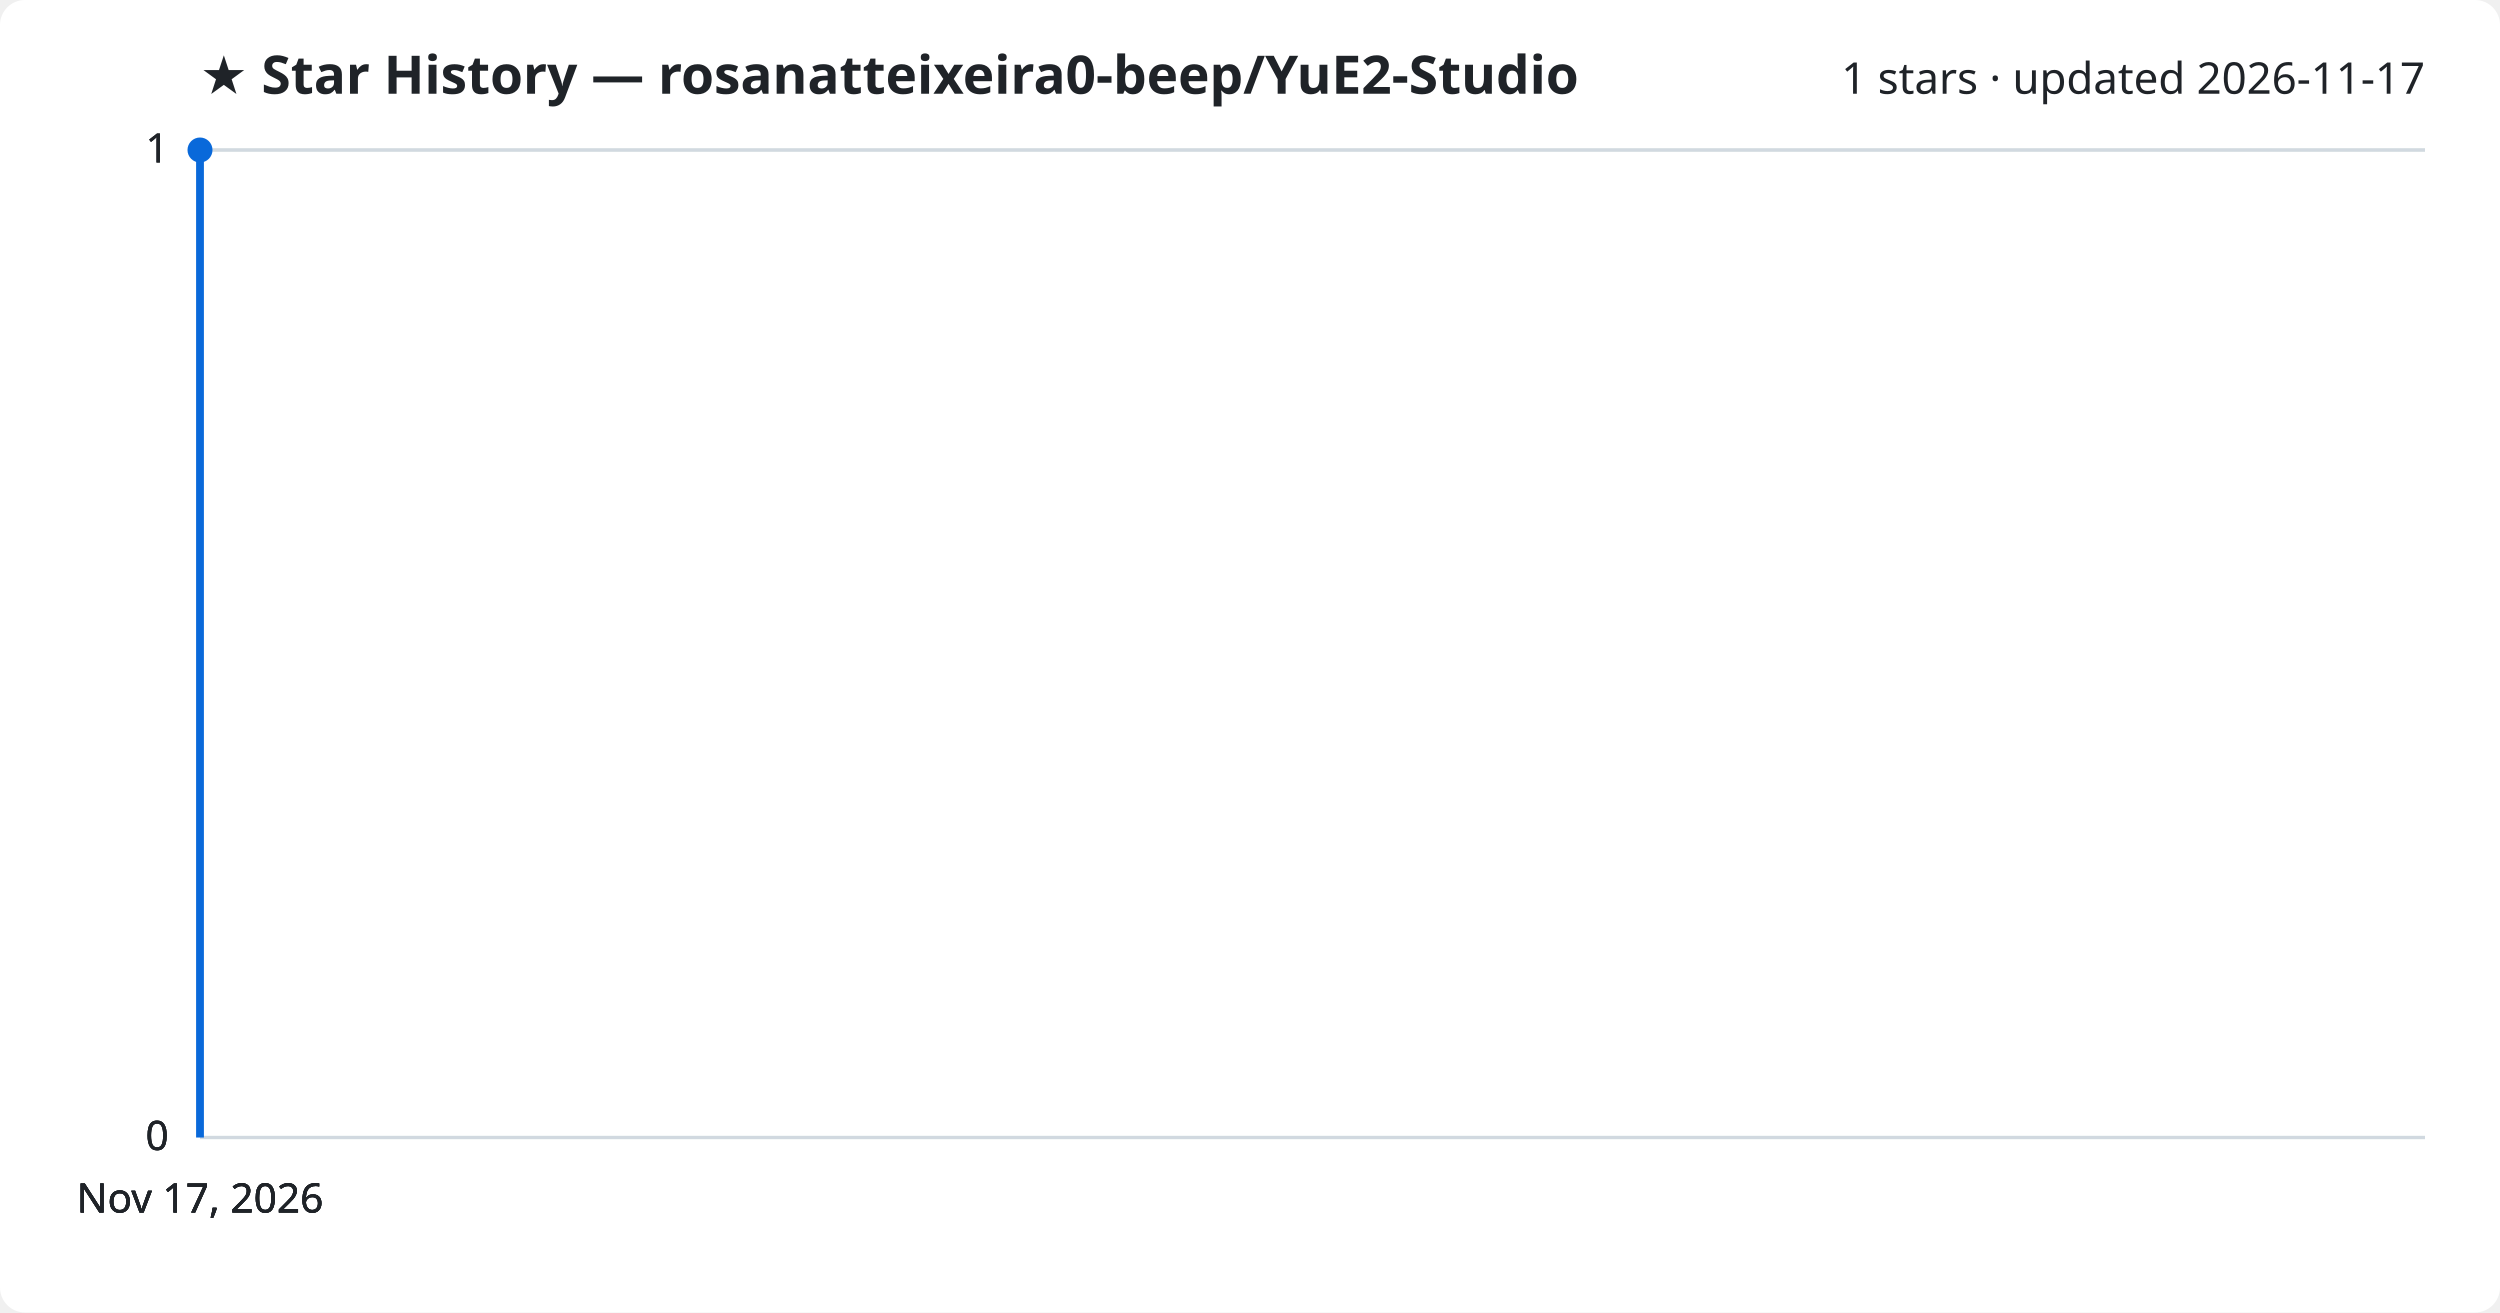
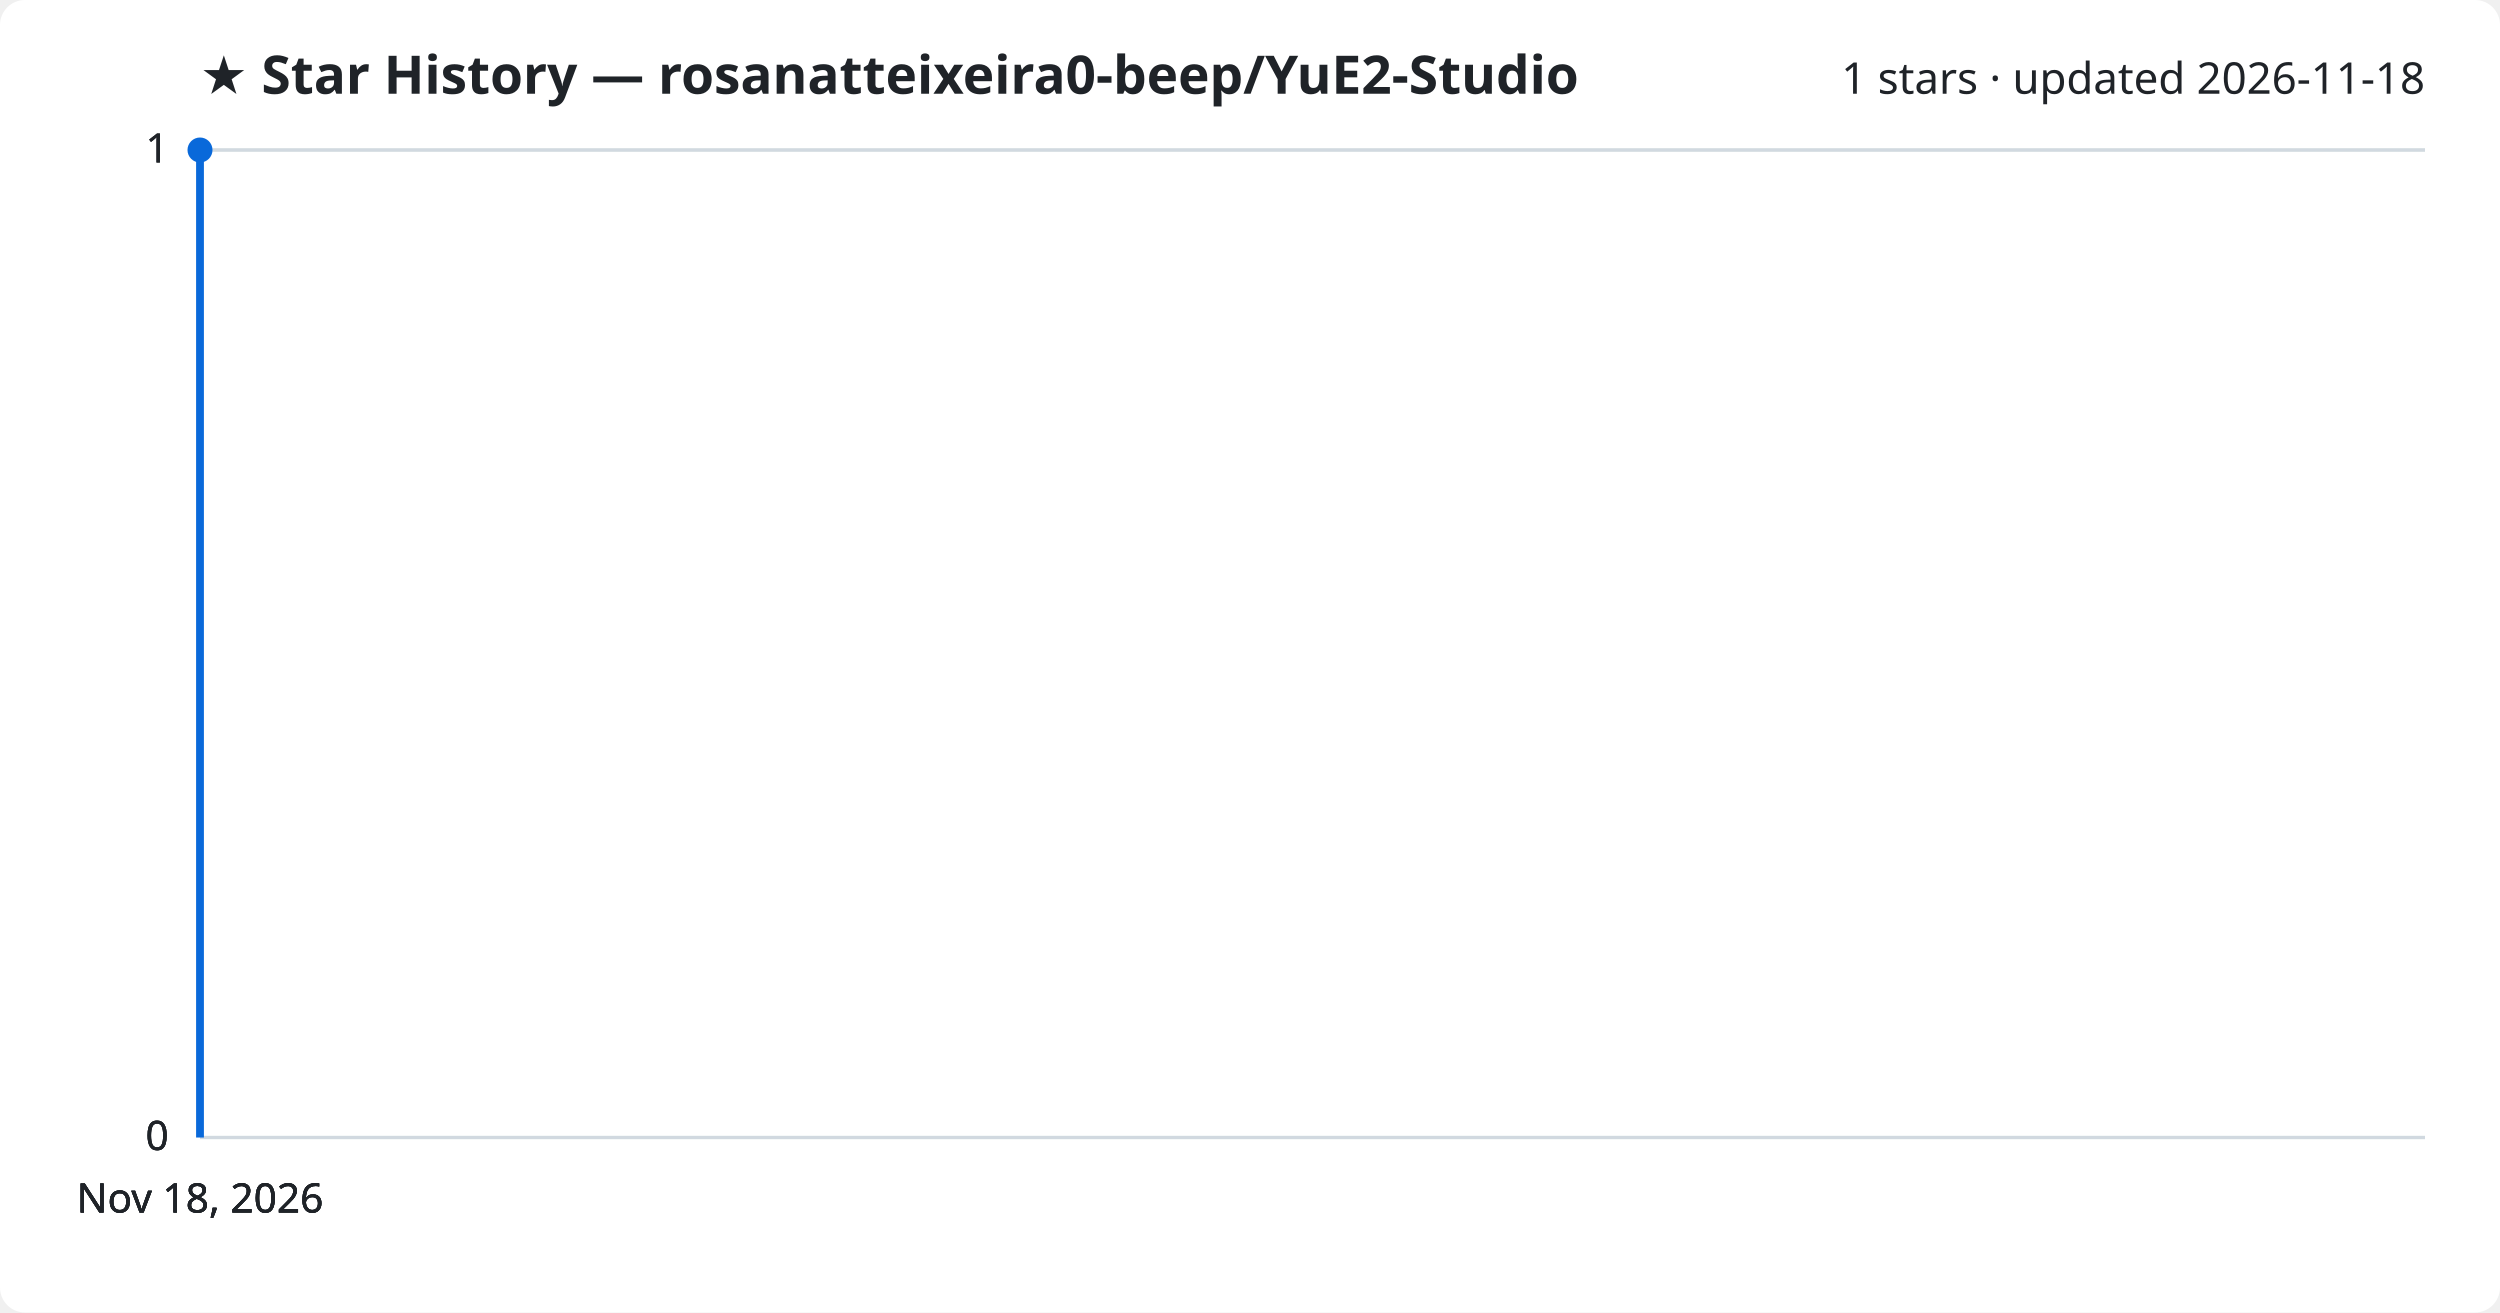
<svg xmlns="http://www.w3.org/2000/svg" viewBox="0 0 800 420" font-family="Segoe UI, sans-serif">
  <rect width="800" height="420" fill="#ffffff" rx="8" />
  <text x="64" y="30" fill="#1f2328" font-size="17" font-weight="700">★ Star History — rosanatteixeira0-beep/YuE2-Studio</text>
-   <text x="776" y="30" fill="#1f2328" font-size="14" text-anchor="end">1 stars · updated 2026-11-17</text>
+   <text x="776" y="30" fill="#1f2328" font-size="14" text-anchor="end">1 stars · updated 2026-11-18</text>
  <line x1="64" y1="364.0" x2="776" y2="364.0" stroke="#d1d9e0" stroke-width="1" />
  <text x="54" y="368.0" fill="#1f2328" font-size="13" text-anchor="end">0</text>
  <line x1="64" y1="364.0" x2="776" y2="364.0" stroke="#d1d9e0" stroke-width="1" />
  <text x="54" y="368.0" fill="#1f2328" font-size="13" text-anchor="end">0</text>
  <line x1="64" y1="364.0" x2="776" y2="364.0" stroke="#d1d9e0" stroke-width="1" />
  <text x="54" y="368.0" fill="#1f2328" font-size="13" text-anchor="end">0</text>
  <line x1="64" y1="48.0" x2="776" y2="48.0" stroke="#d1d9e0" stroke-width="1" />
  <text x="54" y="52.0" fill="#1f2328" font-size="13" text-anchor="end">1</text>
  <line x1="64" y1="48.0" x2="776" y2="48.0" stroke="#d1d9e0" stroke-width="1" />
  <text x="54" y="52.0" fill="#1f2328" font-size="13" text-anchor="end">1</text>
  <path d="M64.0,364.0 L64.0,48.0 L64.0,48.0" fill="none" stroke="#0969da" stroke-width="2.5" stroke-linejoin="round" />
  <circle cx="64.0" cy="48.0" r="4" fill="#0969da" />
-   <text x="64.0" y="388" fill="#1f2328" font-size="13" text-anchor="middle">Nov 17, 2026</text>
-   <text x="64.0" y="388" fill="#1f2328" font-size="13" text-anchor="middle">Nov 17, 2026</text>
-   <text x="64.0" y="388" fill="#1f2328" font-size="13" text-anchor="middle">Nov 17, 2026</text>
-   <text x="64.0" y="388" fill="#1f2328" font-size="13" text-anchor="middle">Nov 17, 2026</text>
+   <text x="64.0" y="388" fill="#1f2328" font-size="13" text-anchor="middle">Nov 18, 2026</text>
+   <text x="64.0" y="388" fill="#1f2328" font-size="13" text-anchor="middle">Nov 18, 2026</text>
+   <text x="64.0" y="388" fill="#1f2328" font-size="13" text-anchor="middle">Nov 18, 2026</text>
+   <text x="64.0" y="388" fill="#1f2328" font-size="13" text-anchor="middle">Nov 18, 2026</text>
</svg>
